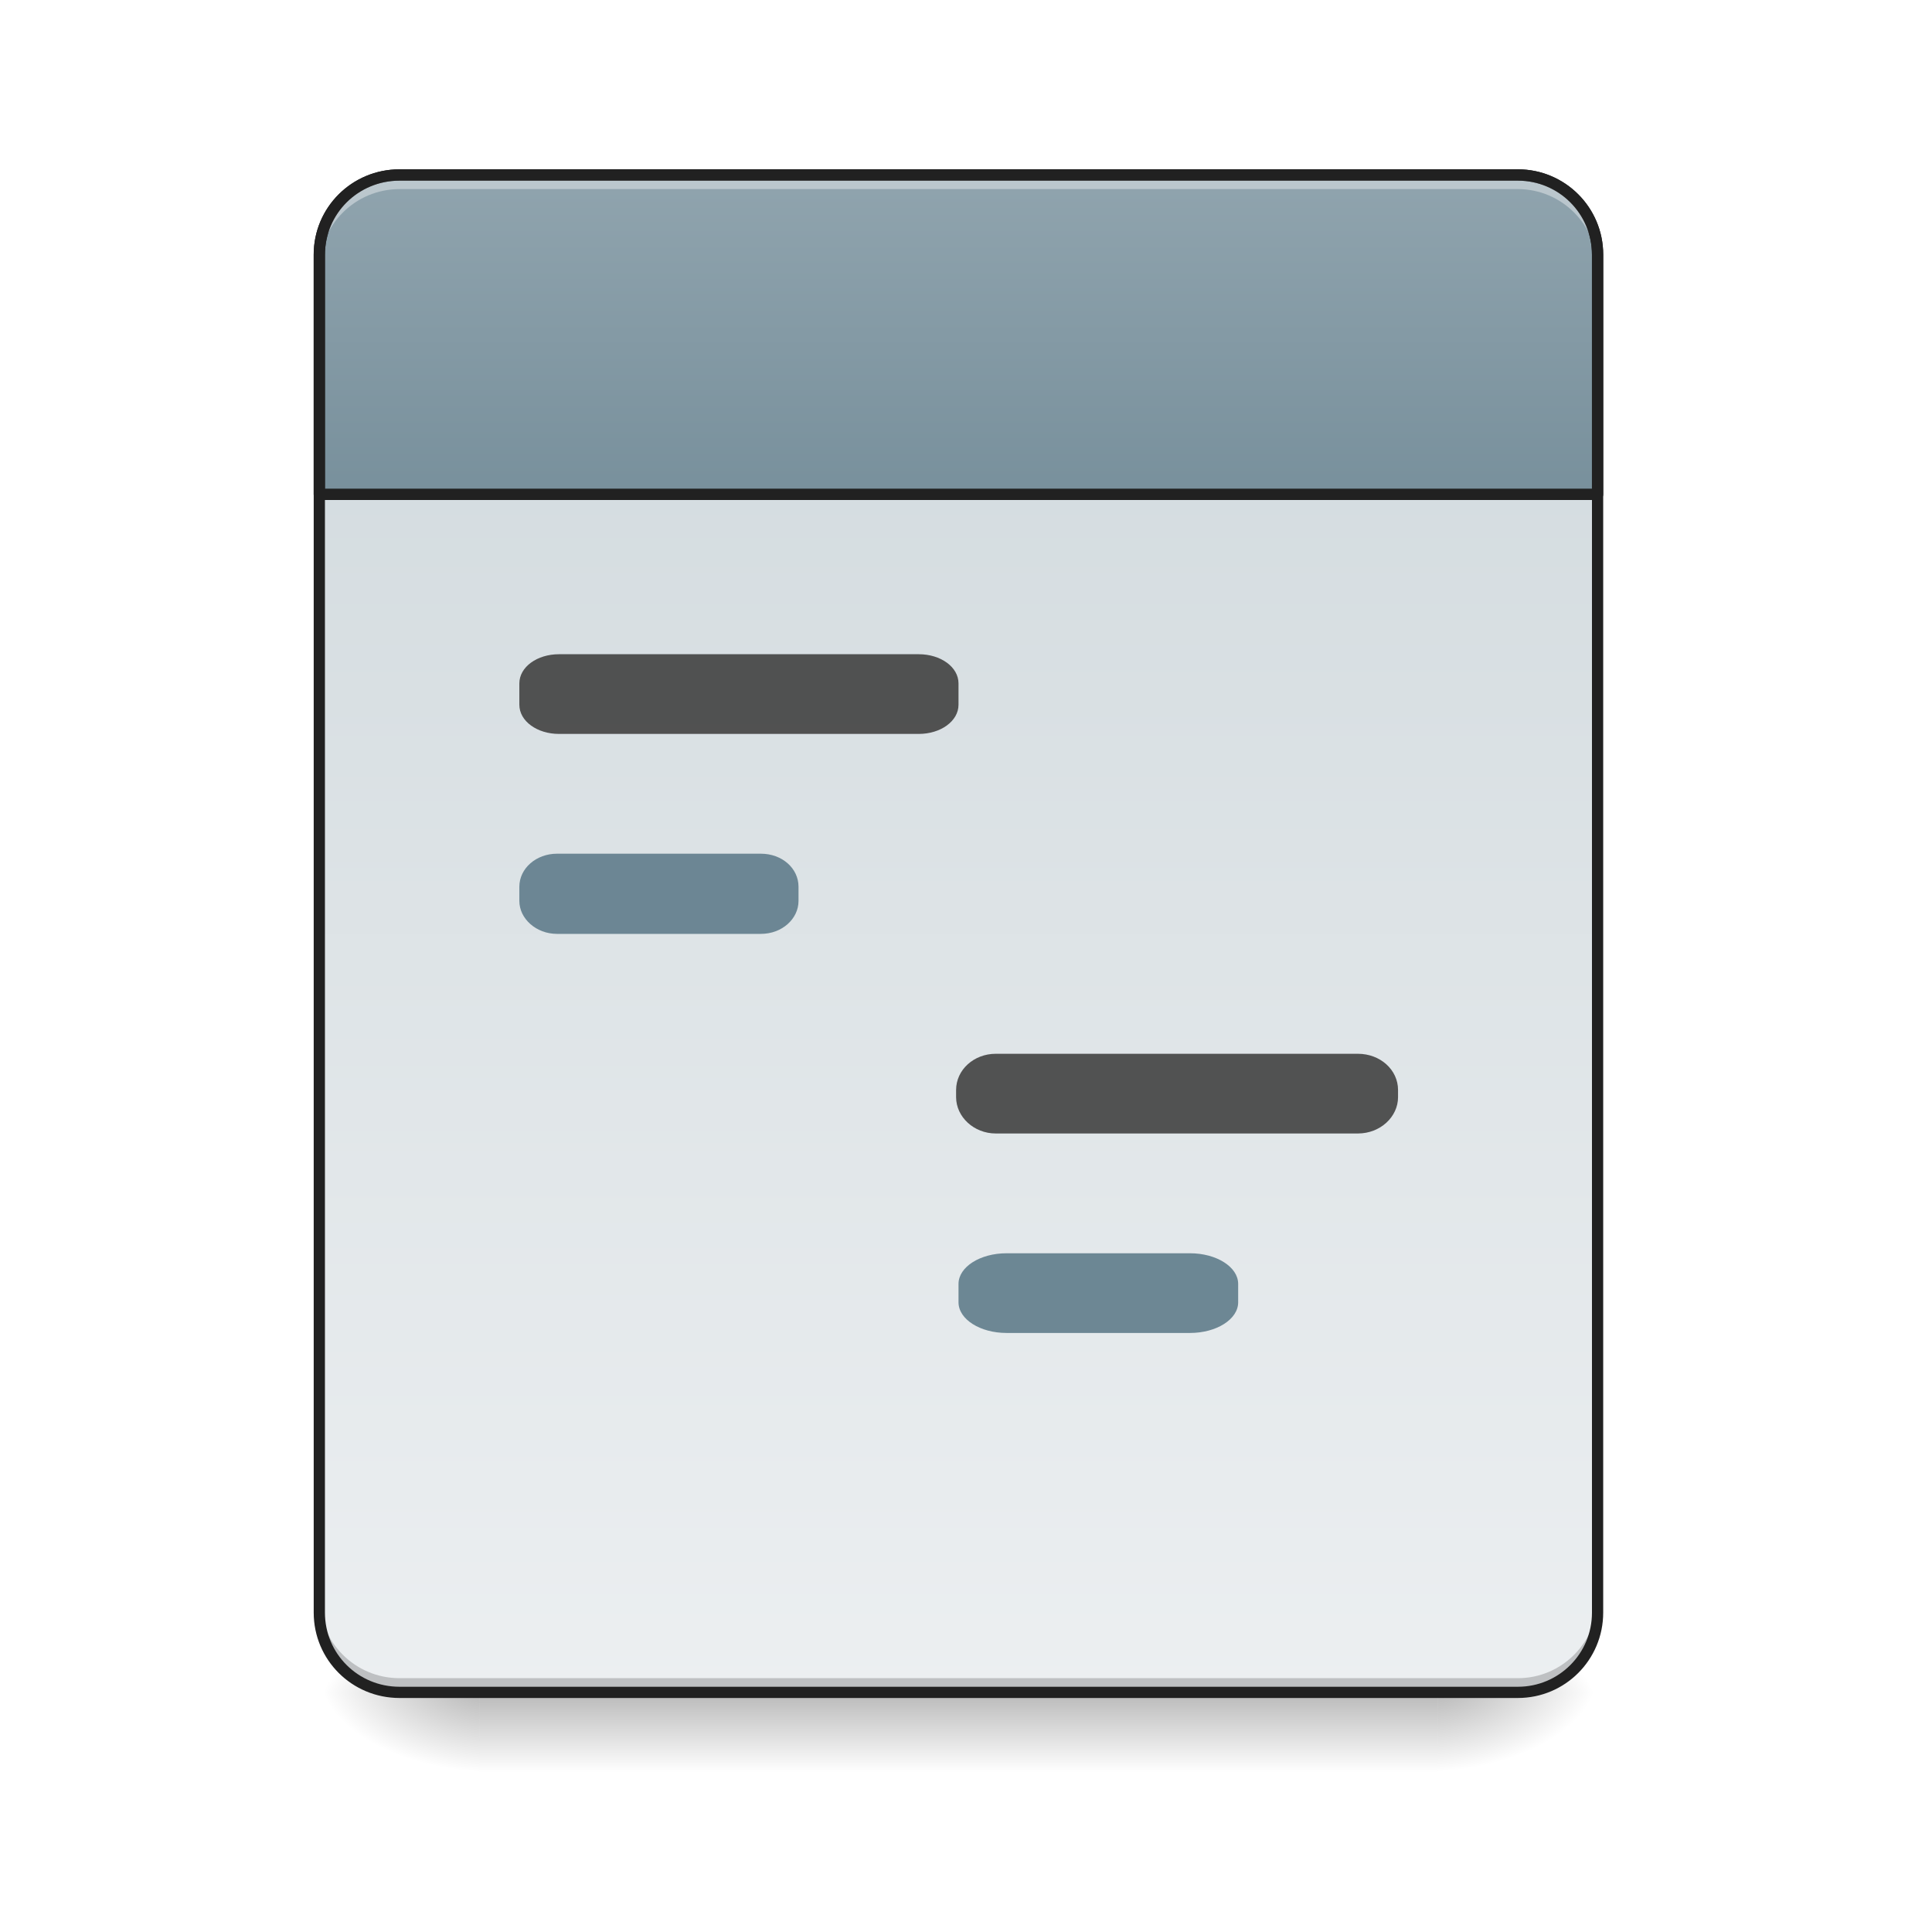
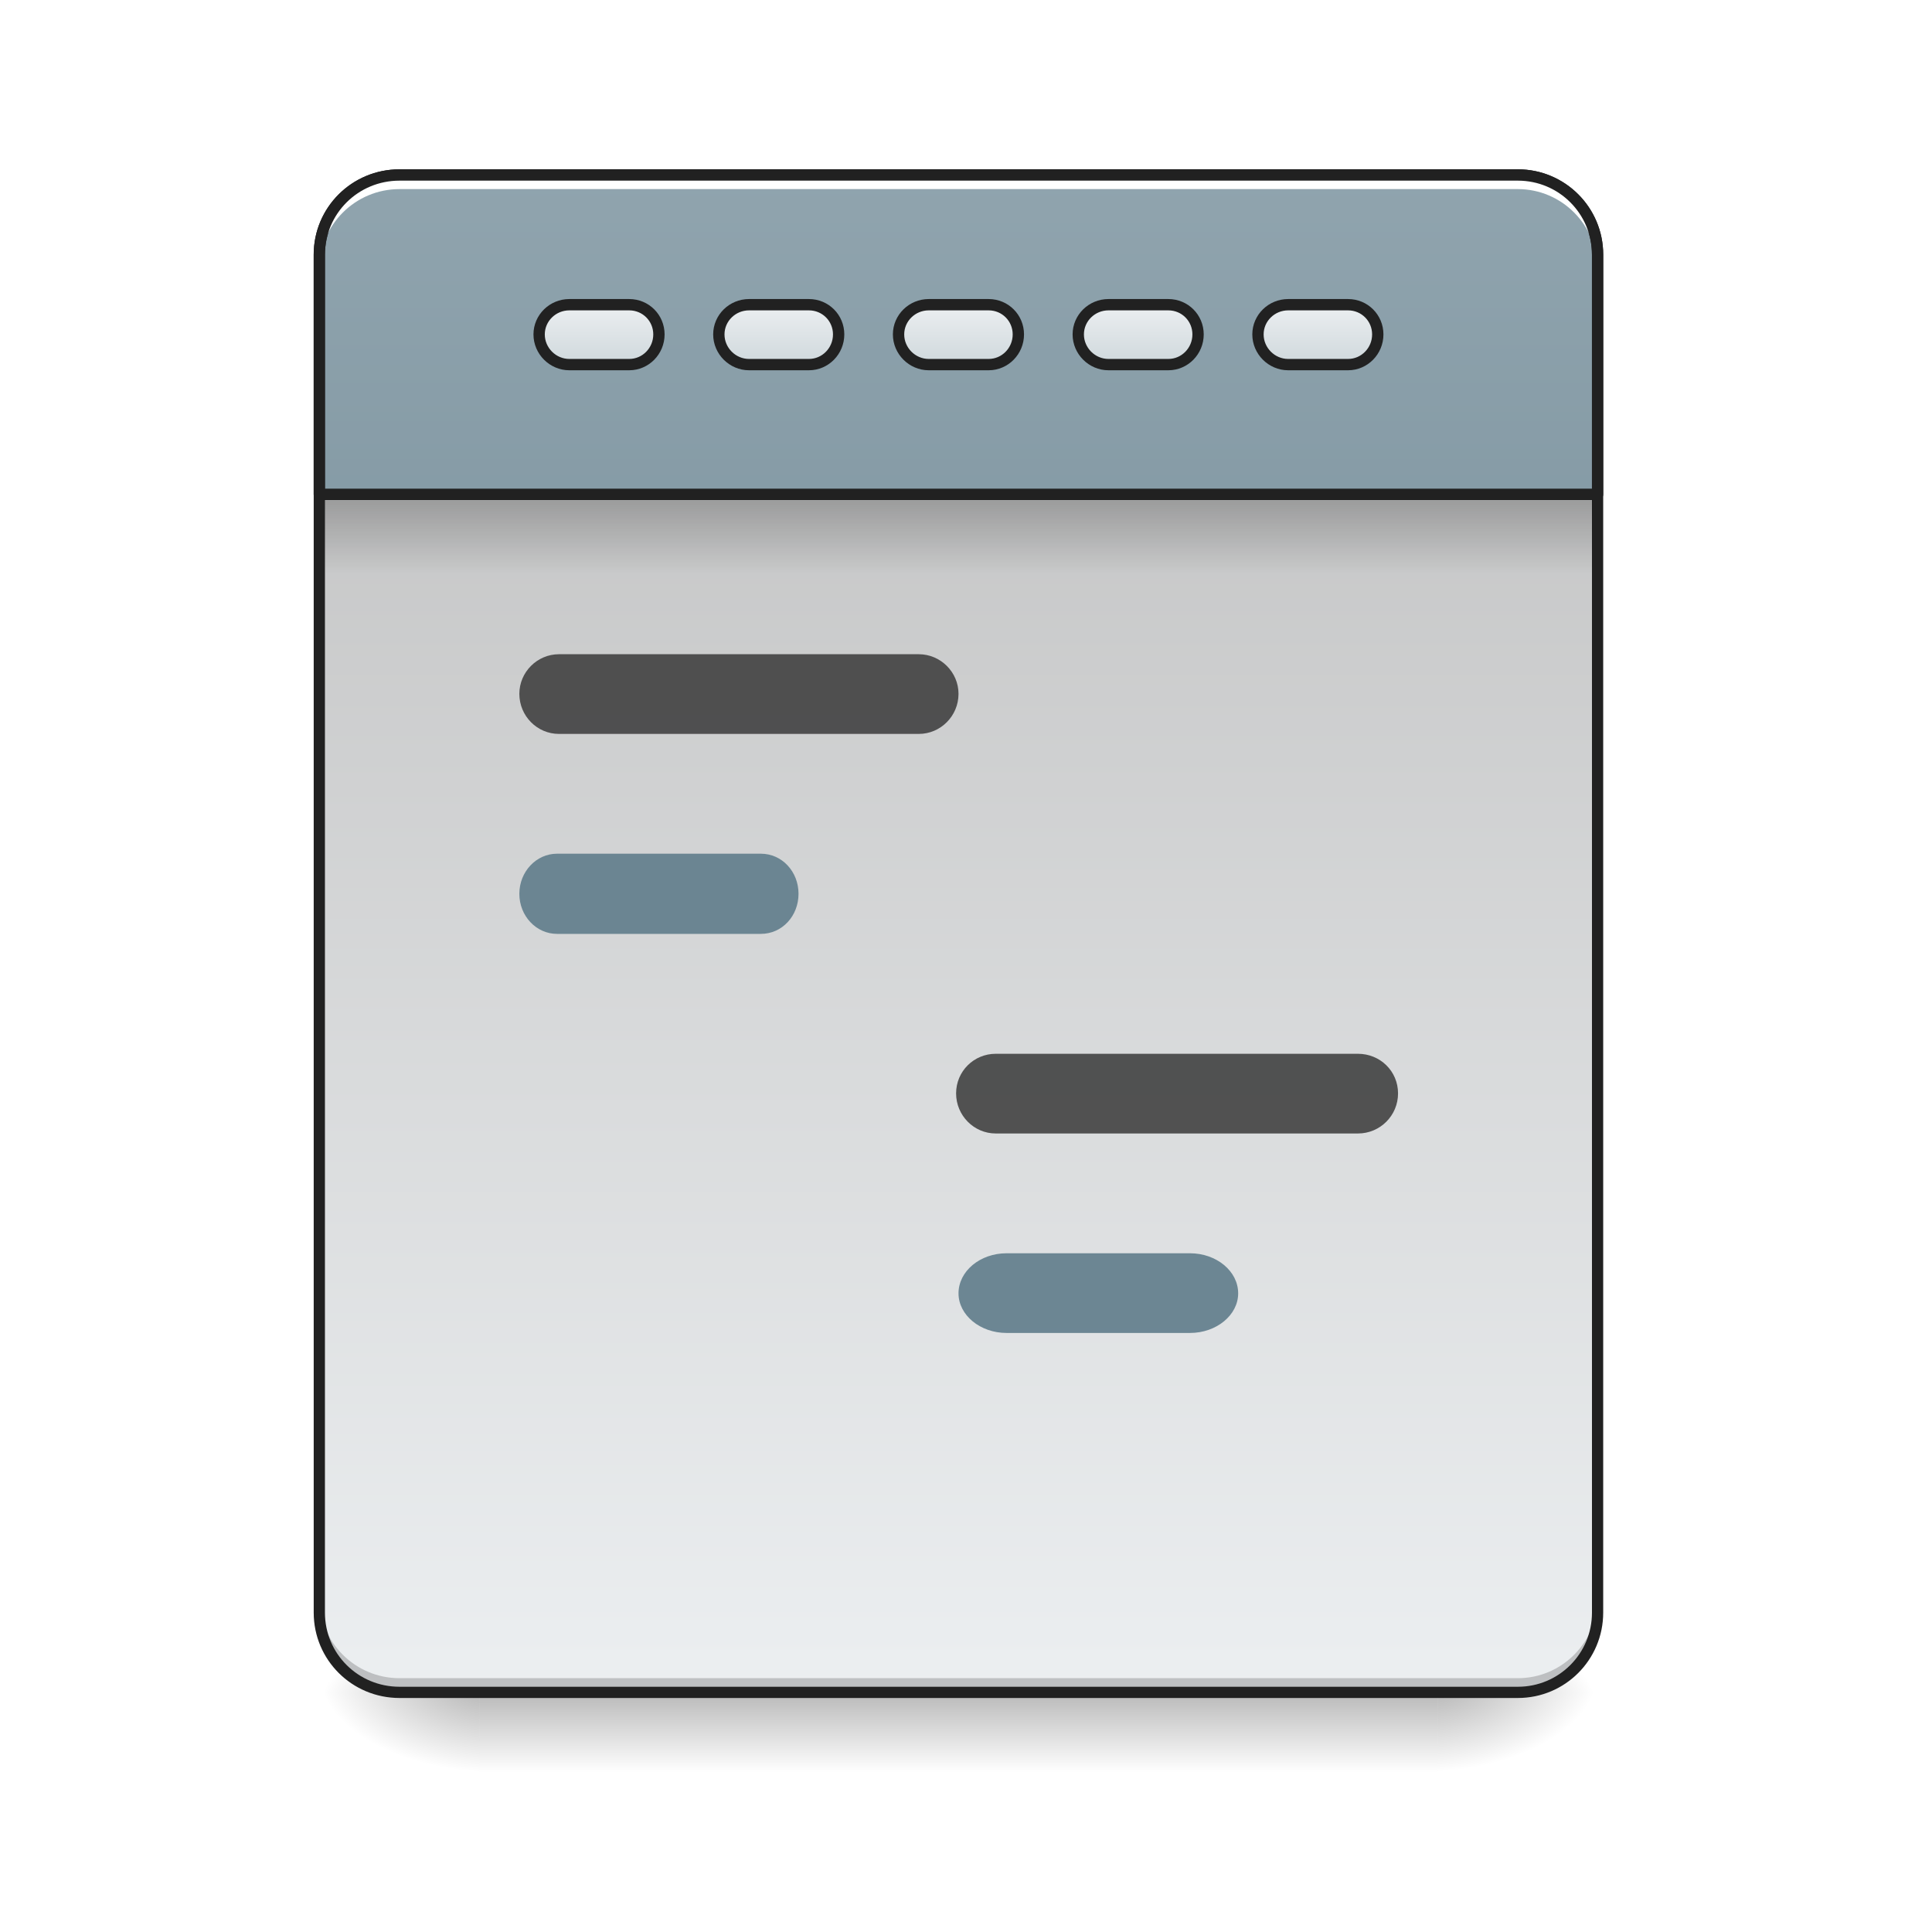
<svg xmlns="http://www.w3.org/2000/svg" width="16pt" height="16pt" viewBox="0 0 16 16" version="1.1">
  <defs>
    <linearGradient id="linear0" gradientUnits="userSpaceOnUse" x1="254" y1="233.5" x2="254" y2="254.667" gradientTransform="matrix(0.031253,0,0,0.031253,-0.00000190753,6.719393)">
      <stop offset="0" style="stop-color:rgb(0%,0%,0%);stop-opacity:0.275;" />
      <stop offset="1" style="stop-color:rgb(0%,0%,0%);stop-opacity:0;" />
    </linearGradient>
    <radialGradient id="radial0" gradientUnits="userSpaceOnUse" cx="450.909" cy="189.579" fx="450.909" fy="189.579" r="21.167" gradientTransform="matrix(0.0000000870852,-0.0390662,-0.0703192,-0.0000000507693,25.07304,31.79767)">
      <stop offset="0" style="stop-color:rgb(0%,0%,0%);stop-opacity:0.314;" />
      <stop offset="0.222" style="stop-color:rgb(0%,0%,0%);stop-opacity:0.275;" />
      <stop offset="1" style="stop-color:rgb(0%,0%,0%);stop-opacity:0;" />
    </radialGradient>
    <radialGradient id="radial1" gradientUnits="userSpaceOnUse" cx="450.909" cy="189.579" fx="450.909" fy="189.579" r="21.167" gradientTransform="matrix(-0.0000000870852,0.0390662,0.0703192,0.0000000507693,-9.196524,-3.76374)">
      <stop offset="0" style="stop-color:rgb(0%,0%,0%);stop-opacity:0.314;" />
      <stop offset="0.222" style="stop-color:rgb(0%,0%,0%);stop-opacity:0.275;" />
      <stop offset="1" style="stop-color:rgb(0%,0%,0%);stop-opacity:0;" />
    </radialGradient>
    <radialGradient id="radial2" gradientUnits="userSpaceOnUse" cx="450.909" cy="189.579" fx="450.909" fy="189.579" r="21.167" gradientTransform="matrix(-0.0000000870852,-0.0390662,0.0703192,-0.0000000507693,-9.196524,31.79767)">
      <stop offset="0" style="stop-color:rgb(0%,0%,0%);stop-opacity:0.314;" />
      <stop offset="0.222" style="stop-color:rgb(0%,0%,0%);stop-opacity:0.275;" />
      <stop offset="1" style="stop-color:rgb(0%,0%,0%);stop-opacity:0;" />
    </radialGradient>
    <radialGradient id="radial3" gradientUnits="userSpaceOnUse" cx="450.909" cy="189.579" fx="450.909" fy="189.579" r="21.167" gradientTransform="matrix(0.0000000870852,0.0390662,-0.0703192,0.0000000507693,25.07304,-3.76374)">
      <stop offset="0" style="stop-color:rgb(0%,0%,0%);stop-opacity:0.314;" />
      <stop offset="0.222" style="stop-color:rgb(0%,0%,0%);stop-opacity:0.275;" />
      <stop offset="1" style="stop-color:rgb(0%,0%,0%);stop-opacity:0;" />
    </radialGradient>
    <linearGradient id="linear1" gradientUnits="userSpaceOnUse" x1="323.513" y1="-141.415" x2="323.513" y2="-25.792" gradientTransform="matrix(0.0376748,0,0,0.108706,-2.927007,16.82067)">
+       <stop offset="0" style="stop-color:rgb(74.118%,74.118%,74.118%);stop-opacity:1;" />
+       <stop offset="1" style="stop-color:rgb(92.549%,93.725%,94.51%);stop-opacity:1;" />
+     </linearGradient>
+     <linearGradient id="linear2" gradientUnits="userSpaceOnUse" x1="960" y1="935.118" x2="960" y2="175.118">
+       <stop offset="0" style="stop-color:rgb(47.059%,56.471%,61.176%);stop-opacity:1;" />
+       <stop offset="1" style="stop-color:rgb(56.471%,64.314%,68.235%);stop-opacity:1;" />
+     </linearGradient>
+     <linearGradient id="linear3" gradientUnits="userSpaceOnUse" x1="105.833" y1="-105.167" x2="105.833" y2="-121.042" gradientTransform="matrix(1,0,0,1,148.1667,-13.22918)">
      <stop offset="0" style="stop-color:rgb(81.176%,84.706%,86.275%);stop-opacity:1;" />
      <stop offset="1" style="stop-color:rgb(92.549%,93.725%,94.51%);stop-opacity:1;" />
    </linearGradient>
-     <linearGradient id="linear2" gradientUnits="userSpaceOnUse" x1="960" y1="495.118" x2="960" y2="175.118">
-       <stop offset="0" style="stop-color:rgb(47.059%,56.471%,61.176%);stop-opacity:1;" />
-       <stop offset="1" style="stop-color:rgb(56.471%,64.314%,68.235%);stop-opacity:1;" />
+     <linearGradient id="linear4" gradientUnits="userSpaceOnUse" x1="105.833" y1="-105.167" x2="105.833" y2="-121.042" gradientTransform="matrix(1,0,0,1,100.5417,-13.22918)">
+       <stop offset="0" style="stop-color:rgb(81.176%,84.706%,86.275%);stop-opacity:1;" />
+       <stop offset="1" style="stop-color:rgb(92.549%,93.725%,94.51%);stop-opacity:1;" />
+     </linearGradient>
+     <linearGradient id="linear5" gradientUnits="userSpaceOnUse" x1="105.833" y1="-105.167" x2="105.833" y2="-121.042" gradientTransform="matrix(1,0,0,1,52.91667,-13.22918)">
+       <stop offset="0" style="stop-color:rgb(81.176%,84.706%,86.275%);stop-opacity:1;" />
+       <stop offset="1" style="stop-color:rgb(92.549%,93.725%,94.51%);stop-opacity:1;" />
+     </linearGradient>
+     <linearGradient id="linear6" gradientUnits="userSpaceOnUse" x1="105.833" y1="-105.167" x2="105.833" y2="-121.042" gradientTransform="matrix(1,0,0,1,243.4167,-13.22918)">
+       <stop offset="0" style="stop-color:rgb(81.176%,84.706%,86.275%);stop-opacity:1;" />
+       <stop offset="1" style="stop-color:rgb(92.549%,93.725%,94.51%);stop-opacity:1;" />
+     </linearGradient>
+     <linearGradient id="linear7" gradientUnits="userSpaceOnUse" x1="105.833" y1="-105.167" x2="105.833" y2="-121.042" gradientTransform="matrix(1,0,0,1,195.7917,-13.22918)">
+       <stop offset="0" style="stop-color:rgb(81.176%,84.706%,86.275%);stop-opacity:1;" />
+       <stop offset="1" style="stop-color:rgb(92.549%,93.725%,94.51%);stop-opacity:1;" />
+     </linearGradient>
+     <linearGradient id="linear8" gradientUnits="userSpaceOnUse" x1="254" y1="-84" x2="254" y2="-62.833" gradientTransform="matrix(0.0311304,0,0,0.031253,0.0105389,6.719392)">
+       <stop offset="0" style="stop-color:rgb(0%,0%,0%);stop-opacity:0.235;" />
+       <stop offset="1" style="stop-color:rgb(0%,0%,0%);stop-opacity:0;" />
    </linearGradient>
  </defs>
  <g id="surface1">
    <path style=" stroke:none;fill-rule:nonzero;fill:url(#linear0);" d="M 3.969 14.016 L 11.906 14.016 L 11.906 14.68 L 3.969 14.68 Z M 3.969 14.016 " />
    <path style=" stroke:none;fill-rule:nonzero;fill:url(#radial0);" d="M 11.906 14.016 L 13.23 14.016 L 13.23 13.355 L 11.906 13.355 Z M 11.906 14.016 " />
    <path style=" stroke:none;fill-rule:nonzero;fill:url(#radial1);" d="M 3.969 14.016 L 2.645 14.016 L 2.645 14.68 L 3.969 14.68 Z M 3.969 14.016 " />
    <path style=" stroke:none;fill-rule:nonzero;fill:url(#radial2);" d="M 3.969 14.016 L 2.645 14.016 L 2.645 13.355 L 3.969 13.355 Z M 3.969 14.016 " />
    <path style=" stroke:none;fill-rule:nonzero;fill:url(#radial3);" d="M 11.906 14.016 L 13.23 14.016 L 13.23 14.68 L 11.906 14.68 Z M 11.906 14.016 " />
    <path style=" stroke:none;fill-rule:nonzero;fill:url(#linear1);" d="M 3.309 1.449 L 12.57 1.449 C 12.934 1.449 13.23 1.746 13.23 2.109 L 13.23 13.355 C 13.23 13.723 12.934 14.016 12.57 14.016 L 3.309 14.016 C 2.941 14.016 2.645 13.723 2.645 13.355 L 2.645 2.109 C 2.645 1.746 2.941 1.449 3.309 1.449 Z M 3.309 1.449 " />
    <path style="fill-rule:nonzero;fill:url(#linear2);stroke-width:11.339;stroke-linecap:round;stroke-linejoin:round;stroke:rgb(12.941%,12.941%,12.941%);stroke-opacity:1;stroke-miterlimit:4;" d="M 400.119 175.259 C 355.714 175.259 319.812 210.689 319.812 255.094 L 319.812 495.071 L 1600.005 495.071 L 1600.005 255.094 C 1600.005 210.689 1564.103 175.259 1520.17 175.259 Z M 400.119 175.259 " transform="matrix(0.00826902,0,0,0.00826902,0,0)" />
-     <path style=" stroke:none;fill-rule:nonzero;fill:rgb(37.647%,49.02%,54.51%);fill-opacity:0.906;" d="M 4.613 7.07 L 6.301 7.07 C 6.477 7.07 6.613 7.191 6.613 7.344 L 6.613 7.461 C 6.613 7.609 6.477 7.734 6.301 7.734 L 4.613 7.734 C 4.441 7.734 4.301 7.609 4.301 7.461 L 4.301 7.344 C 4.301 7.191 4.441 7.07 4.613 7.07 Z M 4.613 7.07 " />
    <path style=" stroke:none;fill-rule:nonzero;fill:rgb(0%,0%,0%);fill-opacity:0.196;" d="M 3.309 13.98 C 2.941 13.98 2.645 13.684 2.645 13.316 L 2.645 13.234 C 2.645 13.602 2.941 13.898 3.309 13.898 L 12.57 13.898 C 12.934 13.898 13.23 13.602 13.23 13.234 L 13.23 13.316 C 13.23 13.684 12.934 13.98 12.57 13.98 Z M 3.309 13.98 " />
-     <path style=" stroke:none;fill-rule:nonzero;fill:rgb(25.882%,25.882%,25.882%);fill-opacity:0.906;" d="M 4.629 5.418 L 7.609 5.418 C 7.789 5.418 7.938 5.523 7.938 5.66 L 7.938 5.836 C 7.938 5.973 7.789 6.078 7.609 6.078 L 4.629 6.078 C 4.449 6.078 4.301 5.973 4.301 5.836 L 4.301 5.66 C 4.301 5.523 4.449 5.418 4.629 5.418 Z M 4.629 5.418 " />
-     <path style=" stroke:none;fill-rule:nonzero;fill:rgb(25.882%,25.882%,25.882%);fill-opacity:0.906;" d="M 8.246 8.727 L 11.246 8.727 C 11.43 8.727 11.578 8.859 11.578 9.027 L 11.578 9.086 C 11.578 9.25 11.43 9.387 11.246 9.387 L 8.246 9.387 C 8.066 9.387 7.918 9.25 7.918 9.086 L 7.918 9.027 C 7.918 8.859 8.066 8.727 8.246 8.727 Z M 8.246 8.727 " />
-     <path style=" stroke:none;fill-rule:nonzero;fill:rgb(100%,100%,100%);fill-opacity:0.392;" d="M 3.309 1.484 C 2.941 1.484 2.645 1.781 2.645 2.148 L 2.645 2.23 C 2.645 1.863 2.941 1.566 3.309 1.566 L 12.57 1.566 C 12.934 1.566 13.23 1.863 13.23 2.23 L 13.23 2.148 C 13.23 1.781 12.934 1.484 12.57 1.484 Z M 3.309 1.484 " />
+     <path style=" stroke:none;fill-rule:nonzero;fill:rgb(100%,100%,100%);fill-opacity:1;" d="M 3.309 1.484 C 2.941 1.484 2.645 1.781 2.645 2.148 L 2.645 2.23 C 2.645 1.863 2.941 1.566 3.309 1.566 L 12.57 1.566 C 12.934 1.566 13.23 1.863 13.23 2.23 L 13.23 2.148 C 13.23 1.781 12.934 1.484 12.57 1.484 Z M 3.309 1.484 " />
    <path style=" stroke:none;fill-rule:nonzero;fill:rgb(12.941%,12.941%,12.941%);fill-opacity:1;" d="M 3.309 1.402 C 2.914 1.402 2.598 1.719 2.598 2.109 L 2.598 13.355 C 2.598 13.746 2.914 14.062 3.309 14.062 L 12.57 14.062 C 12.961 14.062 13.277 13.746 13.277 13.355 L 13.277 2.109 C 13.277 1.719 12.961 1.402 12.57 1.402 Z M 3.309 1.496 L 12.57 1.496 C 12.91 1.496 13.184 1.77 13.184 2.109 L 13.184 13.355 C 13.184 13.695 12.91 13.969 12.57 13.969 L 3.309 13.969 C 2.965 13.969 2.691 13.695 2.691 13.355 L 2.691 2.109 C 2.691 1.77 2.965 1.496 3.309 1.496 Z M 3.309 1.496 " />
-     <path style=" stroke:none;fill-rule:nonzero;fill:rgb(37.647%,49.02%,54.51%);fill-opacity:0.906;" d="M 8.336 10.379 L 9.855 10.379 C 10.074 10.379 10.254 10.492 10.254 10.633 L 10.254 10.785 C 10.254 10.926 10.074 11.039 9.855 11.039 L 8.336 11.039 C 8.117 11.039 7.938 10.926 7.938 10.785 L 7.938 10.633 C 7.938 10.492 8.117 10.379 8.336 10.379 Z M 8.336 10.379 " />
+     <path style="fill-rule:nonzero;fill:url(#linear3);stroke-width:3;stroke-linecap:round;stroke-linejoin:round;stroke:rgb(12.941%,12.941%,12.941%);stroke-opacity:1;stroke-miterlimit:4;" d="M 246.101 -134.258 L 261.975 -134.258 C 266.35 -134.258 269.849 -130.758 269.849 -126.383 C 269.849 -122.009 266.35 -118.384 261.975 -118.384 L 246.101 -118.384 C 241.727 -118.384 238.102 -122.009 238.102 -126.383 C 238.102 -130.758 241.727 -134.258 246.101 -134.258 Z M 246.101 -134.258 " transform="matrix(0.031253,0,0,0.031253,0,6.719392)" />
+     <path style="fill-rule:nonzero;fill:url(#linear4);stroke-width:3;stroke-linecap:round;stroke-linejoin:round;stroke:rgb(12.941%,12.941%,12.941%);stroke-opacity:1;stroke-miterlimit:4;" d="M 198.481 -134.258 L 214.355 -134.258 C 218.729 -134.258 222.229 -130.758 222.229 -126.383 C 222.229 -122.009 218.729 -118.384 214.355 -118.384 L 198.481 -118.384 C 194.106 -118.384 190.482 -122.009 190.482 -126.383 C 190.482 -130.758 194.106 -134.258 198.481 -134.258 Z M 198.481 -134.258 " transform="matrix(0.031253,0,0,0.031253,0,6.719392)" />
+     <path style="fill-rule:nonzero;fill:url(#linear5);stroke-width:3;stroke-linecap:round;stroke-linejoin:round;stroke:rgb(12.941%,12.941%,12.941%);stroke-opacity:1;stroke-miterlimit:4;" d="M 150.861 -134.258 L 166.734 -134.258 C 171.109 -134.258 174.608 -130.758 174.608 -126.383 C 174.608 -122.009 171.109 -118.384 166.734 -118.384 L 150.861 -118.384 C 146.486 -118.384 142.861 -122.009 142.861 -126.383 C 142.861 -130.758 146.486 -134.258 150.861 -134.258 Z M 150.861 -134.258 " transform="matrix(0.031253,0,0,0.031253,0,6.719392)" />
+     <path style="fill-rule:nonzero;fill:url(#linear6);stroke-width:3;stroke-linecap:round;stroke-linejoin:round;stroke:rgb(12.941%,12.941%,12.941%);stroke-opacity:1;stroke-miterlimit:4;" d="M 341.342 -134.258 L 357.216 -134.258 C 361.59 -134.258 365.09 -130.758 365.09 -126.383 C 365.09 -122.009 361.59 -118.384 357.216 -118.384 L 341.342 -118.384 C 336.968 -118.384 333.343 -122.009 333.343 -126.383 C 333.343 -130.758 336.968 -134.258 341.342 -134.258 Z M 341.342 -134.258 " transform="matrix(0.031253,0,0,0.031253,0,6.719392)" />
+     <path style="fill-rule:nonzero;fill:url(#linear7);stroke-width:3;stroke-linecap:round;stroke-linejoin:round;stroke:rgb(12.941%,12.941%,12.941%);stroke-opacity:1;stroke-miterlimit:4;" d="M 293.722 -134.258 L 309.595 -134.258 C 313.97 -134.258 317.47 -130.758 317.47 -126.383 C 317.47 -122.009 313.97 -118.384 309.595 -118.384 L 293.722 -118.384 C 289.347 -118.384 285.723 -122.009 285.723 -126.383 C 285.723 -130.758 289.347 -134.258 293.722 -134.258 Z M 293.722 -134.258 " transform="matrix(0.031253,0,0,0.031253,0,6.719392)" />
+     <path style=" stroke:none;fill-rule:nonzero;fill:rgb(37.647%,49.02%,54.51%);fill-opacity:0.906;" d="M 4.613 7.07 L 6.301 7.07 C 6.477 7.07 6.613 7.219 6.613 7.402 C 6.613 7.586 6.477 7.734 6.301 7.734 L 4.613 7.734 C 4.441 7.734 4.301 7.586 4.301 7.402 C 4.301 7.219 4.441 7.07 4.613 7.07 Z M 4.613 7.07 " />
+     <path style=" stroke:none;fill-rule:nonzero;fill:rgb(25.882%,25.882%,25.882%);fill-opacity:0.906;" d="M 4.629 5.418 L 7.609 5.418 C 7.789 5.418 7.938 5.566 7.938 5.746 C 7.938 5.93 7.789 6.078 7.609 6.078 L 4.629 6.078 C 4.449 6.078 4.301 5.93 4.301 5.746 C 4.301 5.566 4.449 5.418 4.629 5.418 Z M 4.629 5.418 " />
+     <path style=" stroke:none;fill-rule:nonzero;fill:rgb(25.882%,25.882%,25.882%);fill-opacity:0.906;" d="M 8.246 8.727 L 11.246 8.727 C 11.43 8.727 11.578 8.871 11.578 9.055 C 11.578 9.238 11.43 9.387 11.246 9.387 L 8.246 9.387 C 8.066 9.387 7.918 9.238 7.918 9.055 C 7.918 8.871 8.066 8.727 8.246 8.727 Z M 8.246 8.727 " />
+     <path style=" stroke:none;fill-rule:nonzero;fill:rgb(37.647%,49.02%,54.51%);fill-opacity:0.906;" d="M 8.336 10.379 L 9.855 10.379 C 10.074 10.379 10.254 10.527 10.254 10.711 C 10.254 10.891 10.074 11.039 9.855 11.039 L 8.336 11.039 C 8.117 11.039 7.938 10.891 7.938 10.711 C 7.938 10.527 8.117 10.379 8.336 10.379 Z M 8.336 10.379 " />
+     <path style=" stroke:none;fill-rule:nonzero;fill:url(#linear8);" d="M 2.688 4.137 L 13.188 4.137 L 13.188 4.754 L 2.688 4.754 Z M 2.688 4.137 " />
  </g>
</svg>
